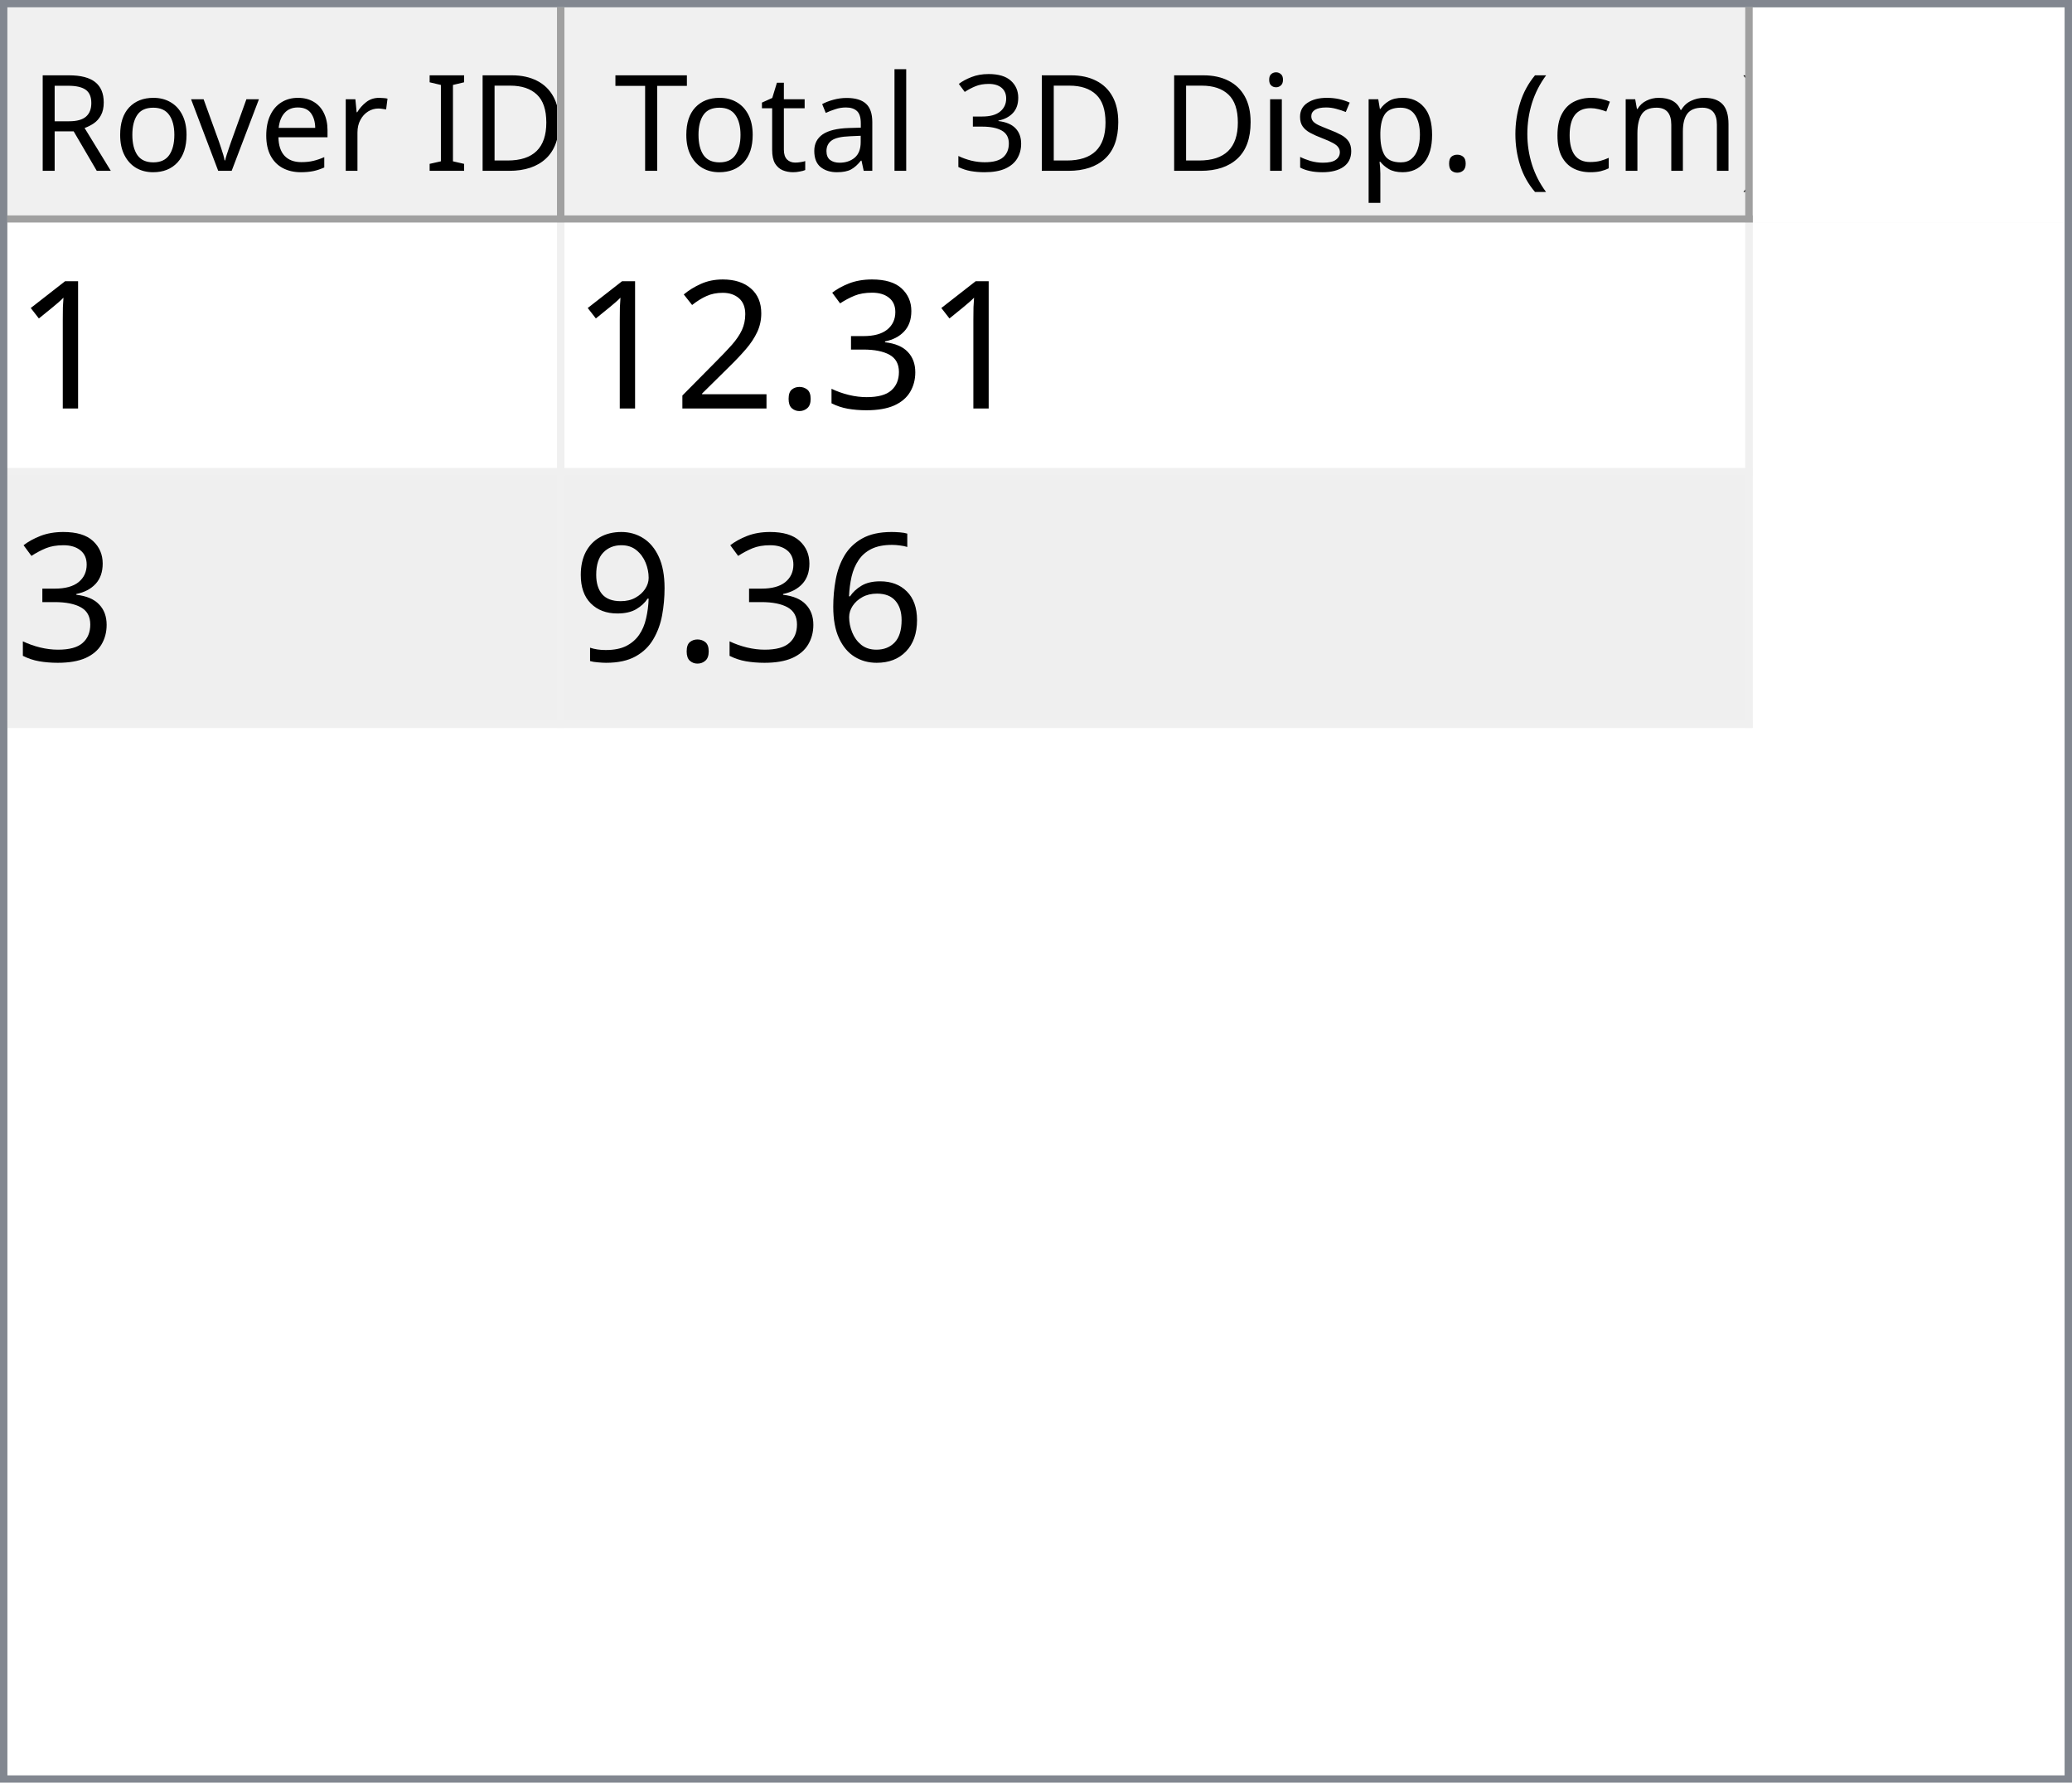
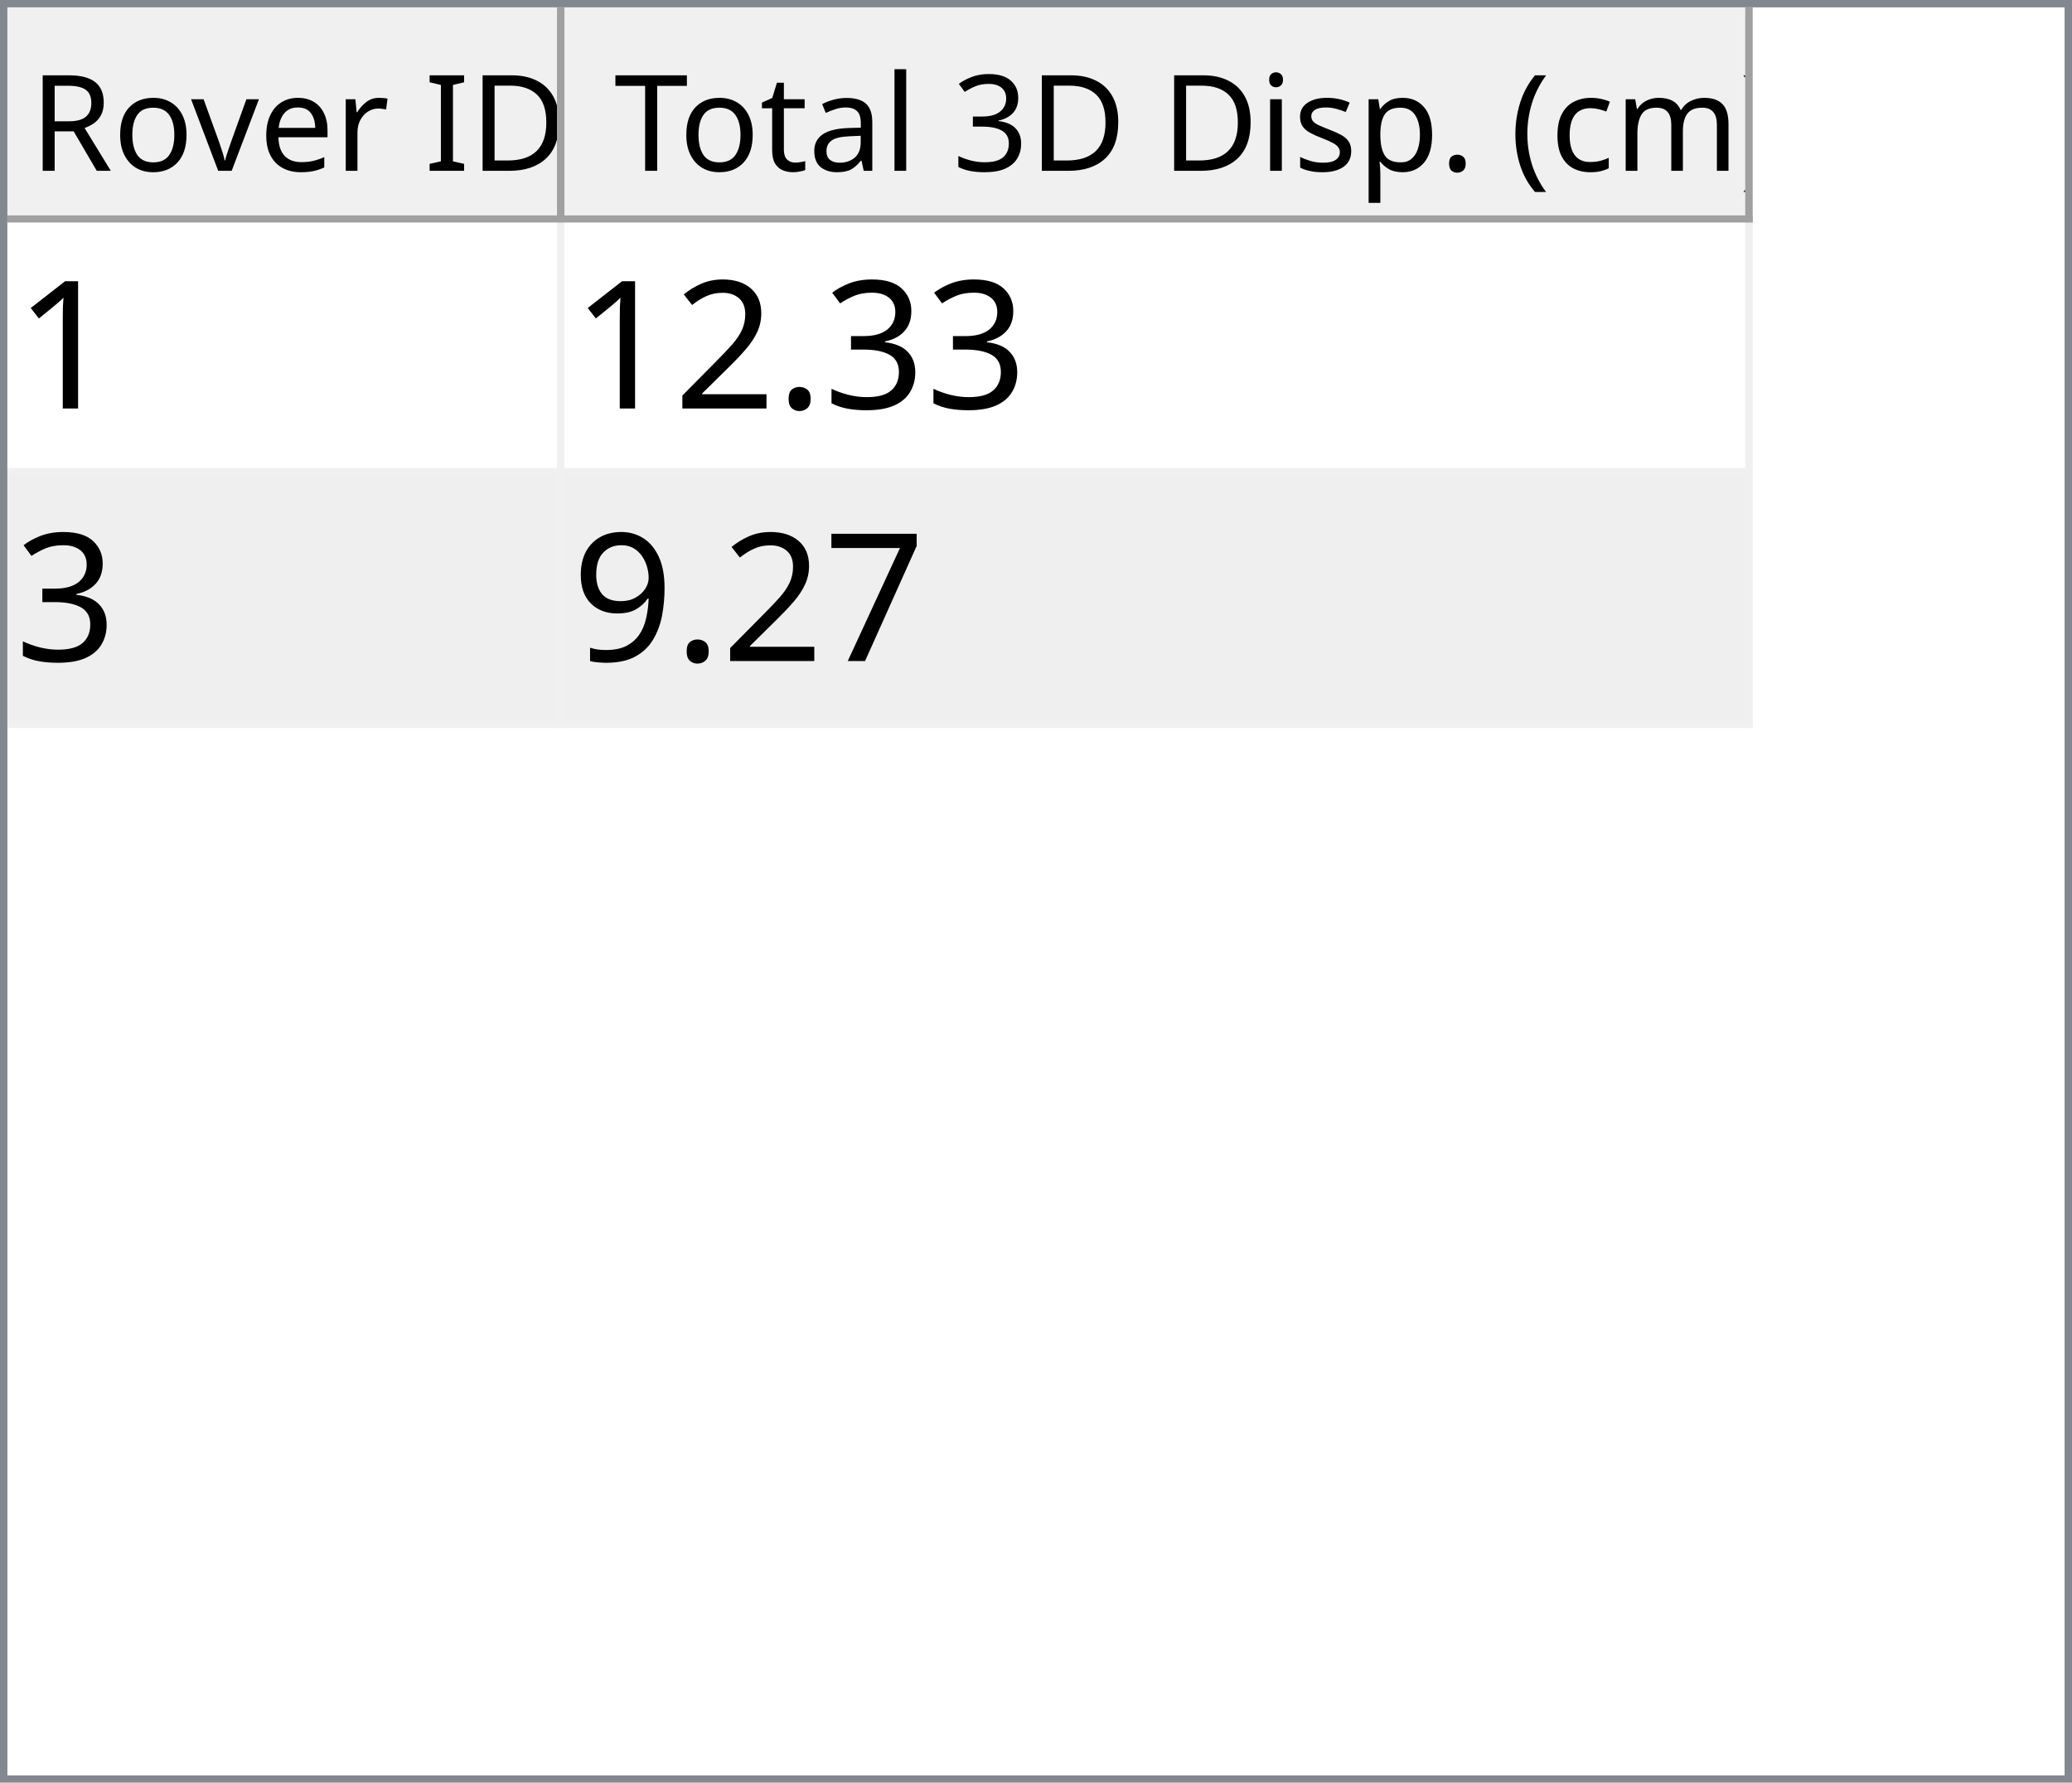
<svg xmlns="http://www.w3.org/2000/svg" style="fill-opacity:1; color-rendering:auto; color-interpolation:auto; text-rendering:auto; stroke:black; stroke-linecap:square; stroke-miterlimit:10; shape-rendering:auto; stroke-opacity:1; fill:black; stroke-dasharray:none; font-weight:normal; stroke-width:1; font-family:'Dialog'; font-style:normal; stroke-linejoin:miter; font-size:12px; stroke-dashoffset:0; image-rendering:auto;" width="279" height="240">
  <defs id="genericDefs" />
  <g>
    <defs id="defs1">
      <clipPath clipPathUnits="userSpaceOnUse" id="clipPath1">
        <path d="M0 0 L279 0 L279 240 L0 240 L0 0 Z" />
      </clipPath>
      <clipPath clipPathUnits="userSpaceOnUse" id="clipPath2">
        <path d="M0 0 L0 240 L279 240 L279 0 Z" />
      </clipPath>
      <clipPath clipPathUnits="userSpaceOnUse" id="clipPath3">
        <path d="M0 0 L0 29 L277 29 L277 0 Z" />
      </clipPath>
      <clipPath clipPathUnits="userSpaceOnUse" id="clipPath4">
        <path d="M0 0 L0 29 L75 29 L75 0 Z" />
      </clipPath>
      <clipPath clipPathUnits="userSpaceOnUse" id="clipPath5">
        <path d="M1 1 L1 28 L74 28 L74 1 Z" />
      </clipPath>
      <clipPath clipPathUnits="userSpaceOnUse" id="clipPath6">
        <path d="M0 0 L0 27 L73 27 L73 0 Z" />
      </clipPath>
      <clipPath clipPathUnits="userSpaceOnUse" id="clipPath7">
        <path d="M-0.5 -0.5 L-0.5 28.5 L74.5 28.5 L74.5 -0.5 Z" />
      </clipPath>
      <clipPath clipPathUnits="userSpaceOnUse" id="clipPath8">
        <path d="M0 0 L0 29 L160 29 L160 0 Z" />
      </clipPath>
      <clipPath clipPathUnits="userSpaceOnUse" id="clipPath9">
        <path d="M1 1 L1 28 L159 28 L159 1 Z" />
      </clipPath>
      <clipPath clipPathUnits="userSpaceOnUse" id="clipPath10">
        <path d="M0 0 L0 27 L158 27 L158 0 Z" />
      </clipPath>
      <clipPath clipPathUnits="userSpaceOnUse" id="clipPath11">
        <path d="M-0.5 -0.5 L-0.5 28.5 L159.5 28.5 L159.5 -0.5 Z" />
      </clipPath>
      <clipPath clipPathUnits="userSpaceOnUse" id="clipPath12">
        <path d="M0 0 L0 209 L277 209 L277 0 Z" />
      </clipPath>
      <clipPath clipPathUnits="userSpaceOnUse" id="clipPath13">
        <path d="M0 0 L0 68 L235 68 L235 0 Z" />
      </clipPath>
      <clipPath clipPathUnits="userSpaceOnUse" id="clipPath14">
        <path d="M-0.5 -0.5 L-0.5 67.5 L234.5 67.5 L234.5 -0.5 Z" />
      </clipPath>
      <clipPath clipPathUnits="userSpaceOnUse" id="clipPath15">
        <path d="M0 0 L0 33 L74 33 L74 0 Z" />
      </clipPath>
      <clipPath clipPathUnits="userSpaceOnUse" id="clipPath16">
        <path d="M0 0 L0 33 L159 33 L159 0 Z" />
      </clipPath>
      <font horiz-adv-x="64.551" id="font1">
        <font-face ascent="107.91" descent="25.098" units-per-em="100" style="font-style:normal; font-family:Segoe UI; font-weight:normal;" />
        <missing-glyph horiz-adv-x="64.551" d="M8.109 0 L8.109 68.266 L56.453 68.266 L56.453 0 L8.109 0 ZM15.328 7.234 L49.219 7.234 L49.219 61.031 L15.328 61.031 L15.328 7.234 Z" />
        <glyph unicode="D" horiz-adv-x="70.117" d="M9.188 0 L9.188 70.016 L28.516 70.016 Q65.531 70.016 65.531 35.891 Q65.531 19.672 55.25 9.836 Q44.969 0 27.734 0 L9.188 0 ZM17.391 62.594 L17.391 7.422 L27.828 7.422 Q41.609 7.422 49.273 14.797 Q56.938 22.172 56.938 35.688 Q56.938 62.594 28.328 62.594 L17.391 62.594 Z" />
        <glyph unicode="I" horiz-adv-x="26.611" d="M17.391 0 L9.188 0 L9.188 70.016 L17.391 70.016 L17.391 0 Z" />
        <glyph unicode=" " horiz-adv-x="27.393" d="" />
        <glyph unicode="r" horiz-adv-x="34.766" d="M34.188 41.891 Q32.078 43.5 28.125 43.5 Q23 43.5 19.555 38.672 Q16.109 33.844 16.109 25.484 L16.109 0 L8.109 0 L8.109 50 L16.109 50 L16.109 39.703 L16.312 39.703 Q18.016 44.969 21.531 47.922 Q25.047 50.875 29.391 50.875 Q32.516 50.875 34.188 50.203 L34.188 41.891 Z" />
        <glyph unicode="e" horiz-adv-x="52.295" d="M48.297 23 L12.984 23 Q13.188 14.656 17.484 10.109 Q21.781 5.562 29.297 5.562 Q37.75 5.562 44.828 11.141 L44.828 3.609 Q38.234 -1.172 27.391 -1.172 Q16.797 -1.172 10.742 5.641 Q4.688 12.453 4.688 24.812 Q4.688 36.469 11.305 43.82 Q17.922 51.172 27.734 51.172 Q37.547 51.172 42.922 44.828 Q48.297 38.484 48.297 27.203 L48.297 23 ZM40.094 29.781 Q40.047 36.719 36.75 40.578 Q33.453 44.438 27.594 44.438 Q21.922 44.438 17.969 40.383 Q14.016 36.328 13.094 29.781 L40.094 29.781 Z" />
        <glyph unicode="v" horiz-adv-x="47.9" d="M47.406 50 L27.484 0 L19.625 0 L0.688 50 L9.469 50 L22.172 13.672 Q23.578 9.672 23.922 6.688 L24.125 6.688 Q24.609 10.453 25.688 13.484 L38.969 50 L47.406 50 Z" />
        <glyph unicode="o" horiz-adv-x="58.594" d="M29 -1.172 Q17.922 -1.172 11.305 5.836 Q4.688 12.844 4.688 24.422 Q4.688 37.016 11.57 44.094 Q18.453 51.172 30.172 51.172 Q41.359 51.172 47.633 44.289 Q53.906 37.406 53.906 25.203 Q53.906 13.234 47.141 6.031 Q40.375 -1.172 29 -1.172 ZM29.594 44.438 Q21.875 44.438 17.383 39.188 Q12.891 33.938 12.891 24.703 Q12.891 15.828 17.43 10.695 Q21.969 5.562 29.594 5.562 Q37.359 5.562 41.531 10.594 Q45.703 15.625 45.703 24.906 Q45.703 34.281 41.531 39.359 Q37.359 44.438 29.594 44.438 Z" />
        <glyph unicode="R" horiz-adv-x="59.814" d="M59.375 0 L49.609 0 L37.891 19.625 Q36.281 22.359 34.766 24.289 Q33.25 26.219 31.664 27.438 Q30.078 28.656 28.25 29.219 Q26.422 29.781 24.125 29.781 L17.391 29.781 L17.391 0 L9.188 0 L9.188 70.016 L30.078 70.016 Q34.672 70.016 38.555 68.867 Q42.438 67.719 45.289 65.375 Q48.141 63.031 49.758 59.547 Q51.375 56.062 51.375 51.375 Q51.375 47.703 50.273 44.656 Q49.172 41.609 47.148 39.211 Q45.125 36.812 42.266 35.133 Q39.406 33.453 35.844 32.516 L35.844 32.328 Q37.594 31.547 38.891 30.547 Q40.188 29.547 41.359 28.18 Q42.531 26.812 43.68 25.078 Q44.828 23.344 46.234 21.047 L59.375 0 ZM17.391 62.594 L17.391 37.203 L28.516 37.203 Q31.594 37.203 34.203 38.133 Q36.812 39.062 38.719 40.797 Q40.625 42.531 41.703 45.047 Q42.781 47.562 42.781 50.688 Q42.781 56.297 39.141 59.445 Q35.5 62.594 28.609 62.594 L17.391 62.594 Z" />
        <glyph unicode=")" horiz-adv-x="30.176" d="M8.297 -15.922 L1.172 -15.922 Q16.406 2.344 16.406 26.812 Q16.406 51.469 1.078 70.016 L8.297 70.016 Q23.531 52.156 23.531 26.703 Q23.531 1.375 8.297 -15.922 Z" />
        <glyph unicode="m" horiz-adv-x="86.133" d="M79.109 0 L71.094 0 L71.094 28.719 Q71.094 37.016 68.531 40.727 Q65.969 44.438 59.906 44.438 Q54.781 44.438 51.195 39.75 Q47.609 35.062 47.609 28.516 L47.609 0 L39.594 0 L39.594 29.688 Q39.594 44.438 28.219 44.438 Q22.953 44.438 19.531 40.016 Q16.109 35.594 16.109 28.516 L16.109 0 L8.109 0 L8.109 50 L16.109 50 L16.109 42.094 L16.312 42.094 Q21.625 51.172 31.844 51.172 Q36.969 51.172 40.773 48.312 Q44.578 45.453 46 40.828 Q51.562 51.172 62.594 51.172 Q79.109 51.172 79.109 30.812 L79.109 0 Z" />
        <glyph unicode="c" horiz-adv-x="46.191" d="M42.188 2.297 Q36.422 -1.172 28.516 -1.172 Q17.828 -1.172 11.258 5.789 Q4.688 12.75 4.688 23.828 Q4.688 36.188 11.766 43.68 Q18.844 51.172 30.672 51.172 Q37.25 51.172 42.281 48.734 L42.281 40.531 Q36.719 44.438 30.375 44.438 Q22.703 44.438 17.797 38.945 Q12.891 33.453 12.891 24.516 Q12.891 15.719 17.508 10.641 Q22.125 5.562 29.891 5.562 Q36.422 5.562 42.188 9.906 L42.188 2.297 Z" />
        <glyph unicode="(" horiz-adv-x="30.176" d="M29.109 -15.922 L21.969 -15.922 Q6.844 1.375 6.844 26.703 Q6.844 52.156 21.969 70.016 L29.203 70.016 Q13.875 51.469 13.875 26.812 Q13.875 2.344 29.109 -15.922 Z" />
        <glyph unicode="." horiz-adv-x="21.68" d="M10.891 -1.078 Q8.641 -1.078 7.055 0.539 Q5.469 2.156 5.469 4.391 Q5.469 6.641 7.055 8.273 Q8.641 9.906 10.891 9.906 Q13.188 9.906 14.797 8.273 Q16.406 6.641 16.406 4.391 Q16.406 2.156 14.797 0.539 Q13.188 -1.078 10.891 -1.078 Z" />
        <glyph unicode="p" horiz-adv-x="58.789" d="M16.312 7.234 L16.109 7.234 L16.109 -23 L8.109 -23 L8.109 50 L16.109 50 L16.109 41.219 L16.312 41.219 Q22.219 51.172 33.594 51.172 Q43.266 51.172 48.688 44.461 Q54.109 37.75 54.109 26.469 Q54.109 13.922 48 6.375 Q41.891 -1.172 31.297 -1.172 Q21.578 -1.172 16.312 7.234 ZM16.109 27.391 L16.109 20.406 Q16.109 14.203 20.141 9.883 Q24.172 5.562 30.375 5.562 Q37.641 5.562 41.773 11.133 Q45.906 16.703 45.906 26.609 Q45.906 34.969 42.047 39.703 Q38.188 44.438 31.594 44.438 Q24.609 44.438 20.359 39.578 Q16.109 34.719 16.109 27.391 Z" />
        <glyph unicode="s" horiz-adv-x="42.432" d="M5.078 1.812 L5.078 10.406 Q11.625 5.562 19.484 5.562 Q30.031 5.562 30.031 12.594 Q30.031 14.594 29.125 15.992 Q28.219 17.391 26.68 18.461 Q25.141 19.531 23.07 20.383 Q21 21.234 18.609 22.172 Q15.281 23.484 12.766 24.828 Q10.25 26.172 8.57 27.859 Q6.891 29.547 6.031 31.695 Q5.172 33.844 5.172 36.719 Q5.172 40.234 6.789 42.945 Q8.406 45.656 11.086 47.484 Q13.766 49.312 17.211 50.242 Q20.656 51.172 24.312 51.172 Q30.812 51.172 35.938 48.922 L35.938 40.828 Q30.422 44.438 23.25 44.438 Q21 44.438 19.195 43.922 Q17.391 43.406 16.094 42.477 Q14.797 41.547 14.086 40.258 Q13.375 38.969 13.375 37.406 Q13.375 35.453 14.086 34.133 Q14.797 32.812 16.164 31.789 Q17.531 30.766 19.484 29.938 Q21.438 29.109 23.922 28.125 Q27.25 26.859 29.883 25.516 Q32.516 24.172 34.375 22.484 Q36.234 20.797 37.234 18.602 Q38.234 16.406 38.234 13.375 Q38.234 9.672 36.602 6.938 Q34.969 4.203 32.234 2.398 Q29.5 0.594 25.93 -0.289 Q22.359 -1.172 18.453 -1.172 Q10.75 -1.172 5.078 1.812 Z" />
        <glyph unicode="i" horiz-adv-x="24.219" d="M12.203 62.703 Q10.062 62.703 8.547 64.164 Q7.031 65.625 7.031 67.875 Q7.031 70.125 8.547 71.609 Q10.062 73.094 12.203 73.094 Q14.406 73.094 15.945 71.609 Q17.484 70.125 17.484 67.875 Q17.484 65.719 15.945 64.211 Q14.406 62.703 12.203 62.703 ZM16.109 0 L8.109 0 L8.109 50 L16.109 50 L16.109 0 Z" />
        <glyph unicode="3" horiz-adv-x="53.906" d="M46.531 19.828 Q46.531 15.094 44.75 11.211 Q42.969 7.328 39.719 4.57 Q36.469 1.812 31.93 0.297 Q27.391 -1.219 21.922 -1.219 Q11.922 -1.219 6 2.594 L6 11.188 Q13.094 5.609 22.219 5.609 Q25.875 5.609 28.828 6.539 Q31.781 7.469 33.906 9.227 Q36.031 10.984 37.18 13.477 Q38.328 15.969 38.328 19.094 Q38.328 32.812 18.797 32.812 L12.984 32.812 L12.984 39.594 L18.5 39.594 Q35.797 39.594 35.797 52.484 Q35.797 64.406 22.609 64.406 Q15.188 64.406 8.688 59.422 L8.688 67.188 Q15.375 71.188 24.609 71.188 Q29 71.188 32.57 69.969 Q36.141 68.75 38.68 66.555 Q41.219 64.359 42.609 61.281 Q44 58.203 44 54.5 Q44 40.672 30.031 36.719 L30.031 36.531 Q33.594 36.141 36.625 34.797 Q39.656 33.453 41.852 31.305 Q44.047 29.156 45.289 26.25 Q46.531 23.344 46.531 19.828 Z" />
        <glyph unicode="l" horiz-adv-x="24.219" d="M16.109 0 L8.109 0 L8.109 74.031 L16.109 74.031 L16.109 0 Z" />
        <glyph unicode="a" horiz-adv-x="50.879" d="M43.891 0 L35.891 0 L35.891 7.812 L35.688 7.812 Q30.469 -1.172 20.312 -1.172 Q12.844 -1.172 8.617 2.781 Q4.391 6.734 4.391 13.281 Q4.391 27.297 20.906 29.594 L35.891 31.688 Q35.891 44.438 25.594 44.438 Q16.547 44.438 9.281 38.281 L9.281 46.484 Q16.656 51.172 26.266 51.172 Q43.891 51.172 43.891 32.516 L43.891 0 ZM35.891 25.297 L23.828 23.641 Q18.266 22.859 15.43 20.875 Q12.594 18.891 12.594 13.875 Q12.594 10.203 15.211 7.883 Q17.828 5.562 22.172 5.562 Q28.125 5.562 32.008 9.742 Q35.891 13.922 35.891 20.312 L35.891 25.297 Z" />
        <glyph unicode="t" horiz-adv-x="33.887" d="M31.297 0.484 Q28.469 -1.078 23.828 -1.078 Q10.688 -1.078 10.688 13.578 L10.688 43.172 L2.094 43.172 L2.094 50 L10.688 50 L10.688 62.203 L18.703 64.797 L18.703 50 L31.297 50 L31.297 43.172 L18.703 43.172 L18.703 14.984 Q18.703 9.969 20.414 7.82 Q22.125 5.672 26.078 5.672 Q29.109 5.672 31.297 7.328 L31.297 0.484 Z" />
        <glyph unicode="T" horiz-adv-x="52.393" d="M50.594 62.594 L30.375 62.594 L30.375 0 L22.172 0 L22.172 62.594 L2 62.594 L2 70.016 L50.594 70.016 L50.594 62.594 Z" />
      </font>
      <font horiz-adv-x="75.0" id="font2">
        <font-face ascent="100.537" descent="21.973" units-per-em="100" style="font-style:normal; font-family:sans-serif; font-weight:normal;" />
        <missing-glyph horiz-adv-x="75.0" d="M12.5 0 L12.5 62.5 L62.5 62.5 L62.5 0 L12.5 0 ZM14.062 1.562 L60.938 1.562 L60.938 60.938 L14.062 60.938 L14.062 1.562 Z" />
        <glyph unicode="1" horiz-adv-x="55.615" d="M37.25 0 L28.469 0 L28.469 56 Q25.297 52.984 20.141 49.953 Q14.984 46.922 10.891 45.406 L10.891 53.906 Q18.266 57.375 23.781 62.305 Q29.297 67.234 31.594 71.875 L37.25 71.875 L37.25 0 Z" />
        <glyph unicode="3" horiz-adv-x="55.615" d="M4.203 18.891 L12.984 20.062 Q14.5 12.594 18.141 9.297 Q21.781 6 27 6 Q33.203 6 37.477 10.297 Q41.75 14.594 41.75 20.953 Q41.75 27 37.797 30.93 Q33.844 34.859 27.734 34.859 Q25.25 34.859 21.531 33.891 L22.516 41.609 Q23.391 41.5 23.922 41.5 Q29.547 41.5 34.039 44.43 Q38.531 47.359 38.531 53.469 Q38.531 58.297 35.258 61.477 Q31.984 64.656 26.812 64.656 Q21.688 64.656 18.266 61.43 Q14.844 58.203 13.875 51.766 L5.078 53.328 Q6.688 62.156 12.398 67.016 Q18.109 71.875 26.609 71.875 Q32.469 71.875 37.398 69.359 Q42.328 66.844 44.945 62.5 Q47.562 58.156 47.562 53.266 Q47.562 48.641 45.07 44.828 Q42.578 41.016 37.703 38.766 Q44.047 37.312 47.562 32.695 Q51.078 28.078 51.078 21.141 Q51.078 11.766 44.242 5.25 Q37.406 -1.266 26.953 -1.266 Q17.531 -1.266 11.305 4.352 Q5.078 9.969 4.203 18.891 Z" />
        <glyph unicode="." horiz-adv-x="27.783" d="M9.078 0 L9.078 10.016 L19.094 10.016 L19.094 0 L9.078 0 Z" />
        <glyph unicode="2" horiz-adv-x="55.615" d="M50.344 8.453 L50.344 0 L3.031 0 Q2.938 3.172 4.047 6.109 Q5.859 10.938 9.836 15.625 Q13.812 20.312 21.344 26.469 Q33.016 36.031 37.117 41.625 Q41.219 47.219 41.219 52.203 Q41.219 57.422 37.477 61.008 Q33.734 64.594 27.734 64.594 Q21.391 64.594 17.578 60.789 Q13.766 56.984 13.719 50.25 L4.688 51.172 Q5.609 61.281 11.664 66.578 Q17.719 71.875 27.938 71.875 Q38.234 71.875 44.242 66.164 Q50.25 60.453 50.25 52 Q50.25 47.703 48.492 43.555 Q46.734 39.406 42.656 34.812 Q38.578 30.219 29.109 22.219 Q21.188 15.578 18.945 13.211 Q16.703 10.844 15.234 8.453 L50.344 8.453 Z" />
-         <glyph unicode="6" horiz-adv-x="55.615" d="M49.75 54.047 L41.016 53.375 Q39.844 58.547 37.703 60.891 Q34.125 64.656 28.906 64.656 Q24.703 64.656 21.531 62.312 Q17.391 59.281 14.992 53.469 Q12.594 47.656 12.5 36.922 Q15.672 41.75 20.266 44.094 Q24.859 46.438 29.891 46.438 Q38.672 46.438 44.852 39.969 Q51.031 33.5 51.031 23.25 Q51.031 16.5 48.125 10.719 Q45.219 4.938 40.141 1.859 Q35.062 -1.219 28.609 -1.219 Q17.625 -1.219 10.695 6.859 Q3.766 14.938 3.766 33.5 Q3.766 54.25 11.422 63.672 Q18.109 71.875 29.438 71.875 Q37.891 71.875 43.289 67.141 Q48.688 62.406 49.75 54.047 ZM13.875 23.188 Q13.875 18.656 15.797 14.508 Q17.719 10.359 21.188 8.18 Q24.656 6 28.469 6 Q34.031 6 38.039 10.492 Q42.047 14.984 42.047 22.703 Q42.047 30.125 38.086 34.398 Q34.125 38.672 28.125 38.672 Q22.172 38.672 18.023 34.398 Q13.875 30.125 13.875 23.188 Z" />
+         <glyph unicode="7" horiz-adv-x="55.615" d="M4.734 62.203 L4.734 70.656 L51.078 70.656 L51.078 63.812 Q44.234 56.547 37.523 44.484 Q30.812 32.422 27.156 19.672 Q24.516 10.688 23.781 0 L14.75 0 Q14.891 8.453 18.062 20.414 Q21.234 32.375 27.172 43.484 Q33.109 54.594 39.797 62.203 L4.734 62.203 Z" />
        <glyph unicode="9" horiz-adv-x="55.615" d="M5.469 16.547 L13.922 17.328 Q14.984 11.375 18.016 8.688 Q21.047 6 25.781 6 Q29.828 6 32.883 7.859 Q35.938 9.719 37.891 12.82 Q39.844 15.922 41.164 21.195 Q42.484 26.469 42.484 31.938 Q42.484 32.516 42.438 33.688 Q39.797 29.5 35.234 26.883 Q30.672 24.266 25.344 24.266 Q16.453 24.266 10.305 30.711 Q4.156 37.156 4.156 47.703 Q4.156 58.594 10.578 65.234 Q17 71.875 26.656 71.875 Q33.641 71.875 39.43 68.117 Q45.219 64.359 48.219 57.398 Q51.219 50.438 51.219 37.25 Q51.219 23.531 48.242 15.406 Q45.266 7.281 39.383 3.031 Q33.5 -1.219 25.594 -1.219 Q17.188 -1.219 11.867 3.445 Q6.547 8.109 5.469 16.547 ZM41.453 48.141 Q41.453 55.719 37.43 60.156 Q33.406 64.594 27.734 64.594 Q21.875 64.594 17.531 59.812 Q13.188 55.031 13.188 47.406 Q13.188 40.578 17.312 36.305 Q21.438 32.031 27.484 32.031 Q33.594 32.031 37.523 36.305 Q41.453 40.578 41.453 48.141 Z" />
      </font>
    </defs>
    <g style="fill:white; stroke:white;">
      <rect x="0" y="0" width="279" style="clip-path:url(#clipPath1); stroke:none;" height="240" />
    </g>
    <g style="fill:white; text-rendering:optimizeSpeed; color-rendering:optimizeSpeed; image-rendering:optimizeSpeed; shape-rendering:crispEdges; stroke:white; color-interpolation:sRGB;">
      <rect x="0" width="279" height="240" y="0" style="stroke:none;" />
      <path style="stroke:none;" d="M0 240 L279 240 L279 0 L0 0 Z" />
    </g>
    <g style="fill:rgb(240,240,240); font-size:18px; font-family:'Segoe UI'; stroke:rgb(240,240,240);">
      <rect x="0" y="0" width="279" style="clip-path:url(#clipPath2); stroke:none;" height="240" />
    </g>
    <g style="fill:rgb(130,135,144); font-size:18px; font-family:'Segoe UI'; stroke:rgb(130,135,144);">
      <path d="M0 0 L279 0 L279 240 L0 240 L0 0 ZM1 1 L278 1 L278 239 L1 239 L1 1 Z" style="fill-rule:evenodd; clip-path:url(#clipPath2); stroke:none;" />
    </g>
    <g style="fill:white; font-size:18px; font-family:'Segoe UI'; stroke:white;" transform="translate(1,1)">
      <rect x="0" y="0" width="277" style="clip-path:url(#clipPath3); stroke:none;" height="29" />
    </g>
    <g style="fill:rgb(240,240,240); font-size:18px; font-family:'Segoe UI'; stroke:rgb(240,240,240);" transform="translate(1,1)">
      <rect x="0" y="0" width="75" style="clip-path:url(#clipPath4); stroke:none;" height="29" />
    </g>
    <g style="font-family:'Segoe UI'; font-size:18px;" transform="translate(2,2)">
      <text x="2" xml:space="preserve" y="21" style="clip-path:url(#clipPath6); stroke:none;">Rover ID</text>
    </g>
    <g transform="translate(1.5,1.5)" style="fill:rgb(160,160,160); font-size:18px; font-family:'Segoe UI'; stroke:rgb(160,160,160); stroke-linejoin:bevel;">
      <line x1="74" x2="74" y1="0" style="fill:none; clip-path:url(#clipPath7);" y2="28" />
    </g>
    <g transform="matrix(1,0,0,1,1,1) translate(0.5,0.5)" style="fill:rgb(160,160,160); font-size:18px; font-family:'Segoe UI'; stroke:rgb(160,160,160); stroke-linejoin:bevel;">
      <line x1="0" x2="74" y1="28" style="fill:none; clip-path:url(#clipPath7);" y2="28" />
    </g>
    <g style="fill:rgb(240,240,240); font-size:18px; font-family:'Segoe UI'; stroke:rgb(240,240,240);" transform="translate(76,1)">
      <rect x="0" y="0" width="160" style="clip-path:url(#clipPath8); stroke:none;" height="29" />
    </g>
    <g style="font-family:'Segoe UI'; font-size:18px;" transform="translate(77,2)">
      <text x="1" xml:space="preserve" y="21" style="clip-path:url(#clipPath10); stroke:none;"> Total 3D Disp. (cm)</text>
    </g>
    <g transform="translate(76.5,1.5)" style="fill:rgb(160,160,160); font-size:18px; font-family:'Segoe UI'; stroke:rgb(160,160,160); stroke-linejoin:bevel;">
      <line x1="159" x2="159" y1="0" style="fill:none; clip-path:url(#clipPath11);" y2="28" />
    </g>
    <g transform="matrix(1,0,0,1,76,1) translate(0.5,0.5)" style="fill:rgb(160,160,160); font-size:18px; font-family:'Segoe UI'; stroke:rgb(160,160,160); stroke-linejoin:bevel;">
      <line x1="0" x2="159" y1="28" style="fill:none; clip-path:url(#clipPath11);" y2="28" />
    </g>
    <g style="fill:white; font-size:18px; font-family:'Segoe UI'; stroke:white;" transform="translate(1,30)">
      <rect x="0" y="0" width="277" style="clip-path:url(#clipPath12); stroke:none;" height="209" />
    </g>
    <g style="fill:rgb(240,240,240); font-size:24px; font-family:sans-serif; stroke:rgb(240,240,240);" transform="translate(1,30)">
      <rect x="0" y="0" width="235" style="clip-path:url(#clipPath13); stroke:none;" height="68" />
      <line transform="translate(0.5,0.5)" x1="0" x2="234" y1="33" style="clip-path:url(#clipPath14); fill:none; stroke-linejoin:bevel;" y2="33" />
    </g>
    <g transform="matrix(1,0,0,1,1,30) translate(0.5,0.5)" style="fill:rgb(240,240,240); font-size:24px; font-family:sans-serif; stroke:rgb(240,240,240); stroke-linejoin:bevel;">
      <line x1="0" x2="234" y1="67" style="fill:none; clip-path:url(#clipPath14);" y2="67" />
    </g>
    <g transform="matrix(1,0,0,1,1,30) translate(0.5,0.5)" style="fill:rgb(240,240,240); font-size:24px; font-family:sans-serif; stroke:rgb(240,240,240); stroke-linejoin:bevel;">
      <line x1="74" x2="74" y1="0" style="fill:none; clip-path:url(#clipPath14);" y2="67" />
    </g>
    <g transform="matrix(1,0,0,1,1,30) translate(0.5,0.5)" style="fill:rgb(240,240,240); font-size:24px; font-family:sans-serif; stroke:rgb(240,240,240); stroke-linejoin:bevel;">
      <line x1="234" x2="234" y1="0" style="fill:none; clip-path:url(#clipPath14);" y2="67" />
    </g>
    <g style="fill:white; font-size:24px; font-family:sans-serif; stroke:white;" transform="matrix(1,0,0,1,1,30)">
      <rect x="0" y="0" width="74" style="clip-path:url(#clipPath15); stroke:none;" height="33" />
      <text x="1" y="25" style="fill:black; clip-path:url(#clipPath15); stroke:none;" xml:space="preserve">1</text>
    </g>
    <g style="fill:white; font-size:24px; font-family:sans-serif; stroke:white;" transform="matrix(1,0,0,1,1,30) translate(75,0)">
      <rect x="0" y="0" width="159" style="clip-path:url(#clipPath16); stroke:none;" height="33" />
-       <text x="1" y="25" style="fill:black; clip-path:url(#clipPath16); stroke:none;" xml:space="preserve">12.31</text>
+       <text x="1" y="25" style="fill:black; clip-path:url(#clipPath16); stroke:none;" xml:space="preserve">12.33</text>
    </g>
    <g style="fill:rgb(239,239,239); font-size:24px; font-family:sans-serif; stroke:rgb(239,239,239);" transform="matrix(1,0,0,1,1,30) translate(0,34)">
      <rect x="0" y="0" width="74" style="clip-path:url(#clipPath15); stroke:none;" height="33" />
      <text x="1" y="25" style="fill:black; clip-path:url(#clipPath15); stroke:none;" xml:space="preserve">3</text>
    </g>
    <g style="fill:rgb(239,239,239); font-size:24px; font-family:sans-serif; stroke:rgb(239,239,239);" transform="matrix(1,0,0,1,1,30) translate(75,34)">
      <rect x="0" y="0" width="159" style="clip-path:url(#clipPath16); stroke:none;" height="33" />
-       <text x="1" y="25" style="fill:black; clip-path:url(#clipPath16); stroke:none;" xml:space="preserve">9.36</text>
+       <text x="1" y="25" style="fill:black; clip-path:url(#clipPath16); stroke:none;" xml:space="preserve">9.27</text>
    </g>
  </g>
</svg>
